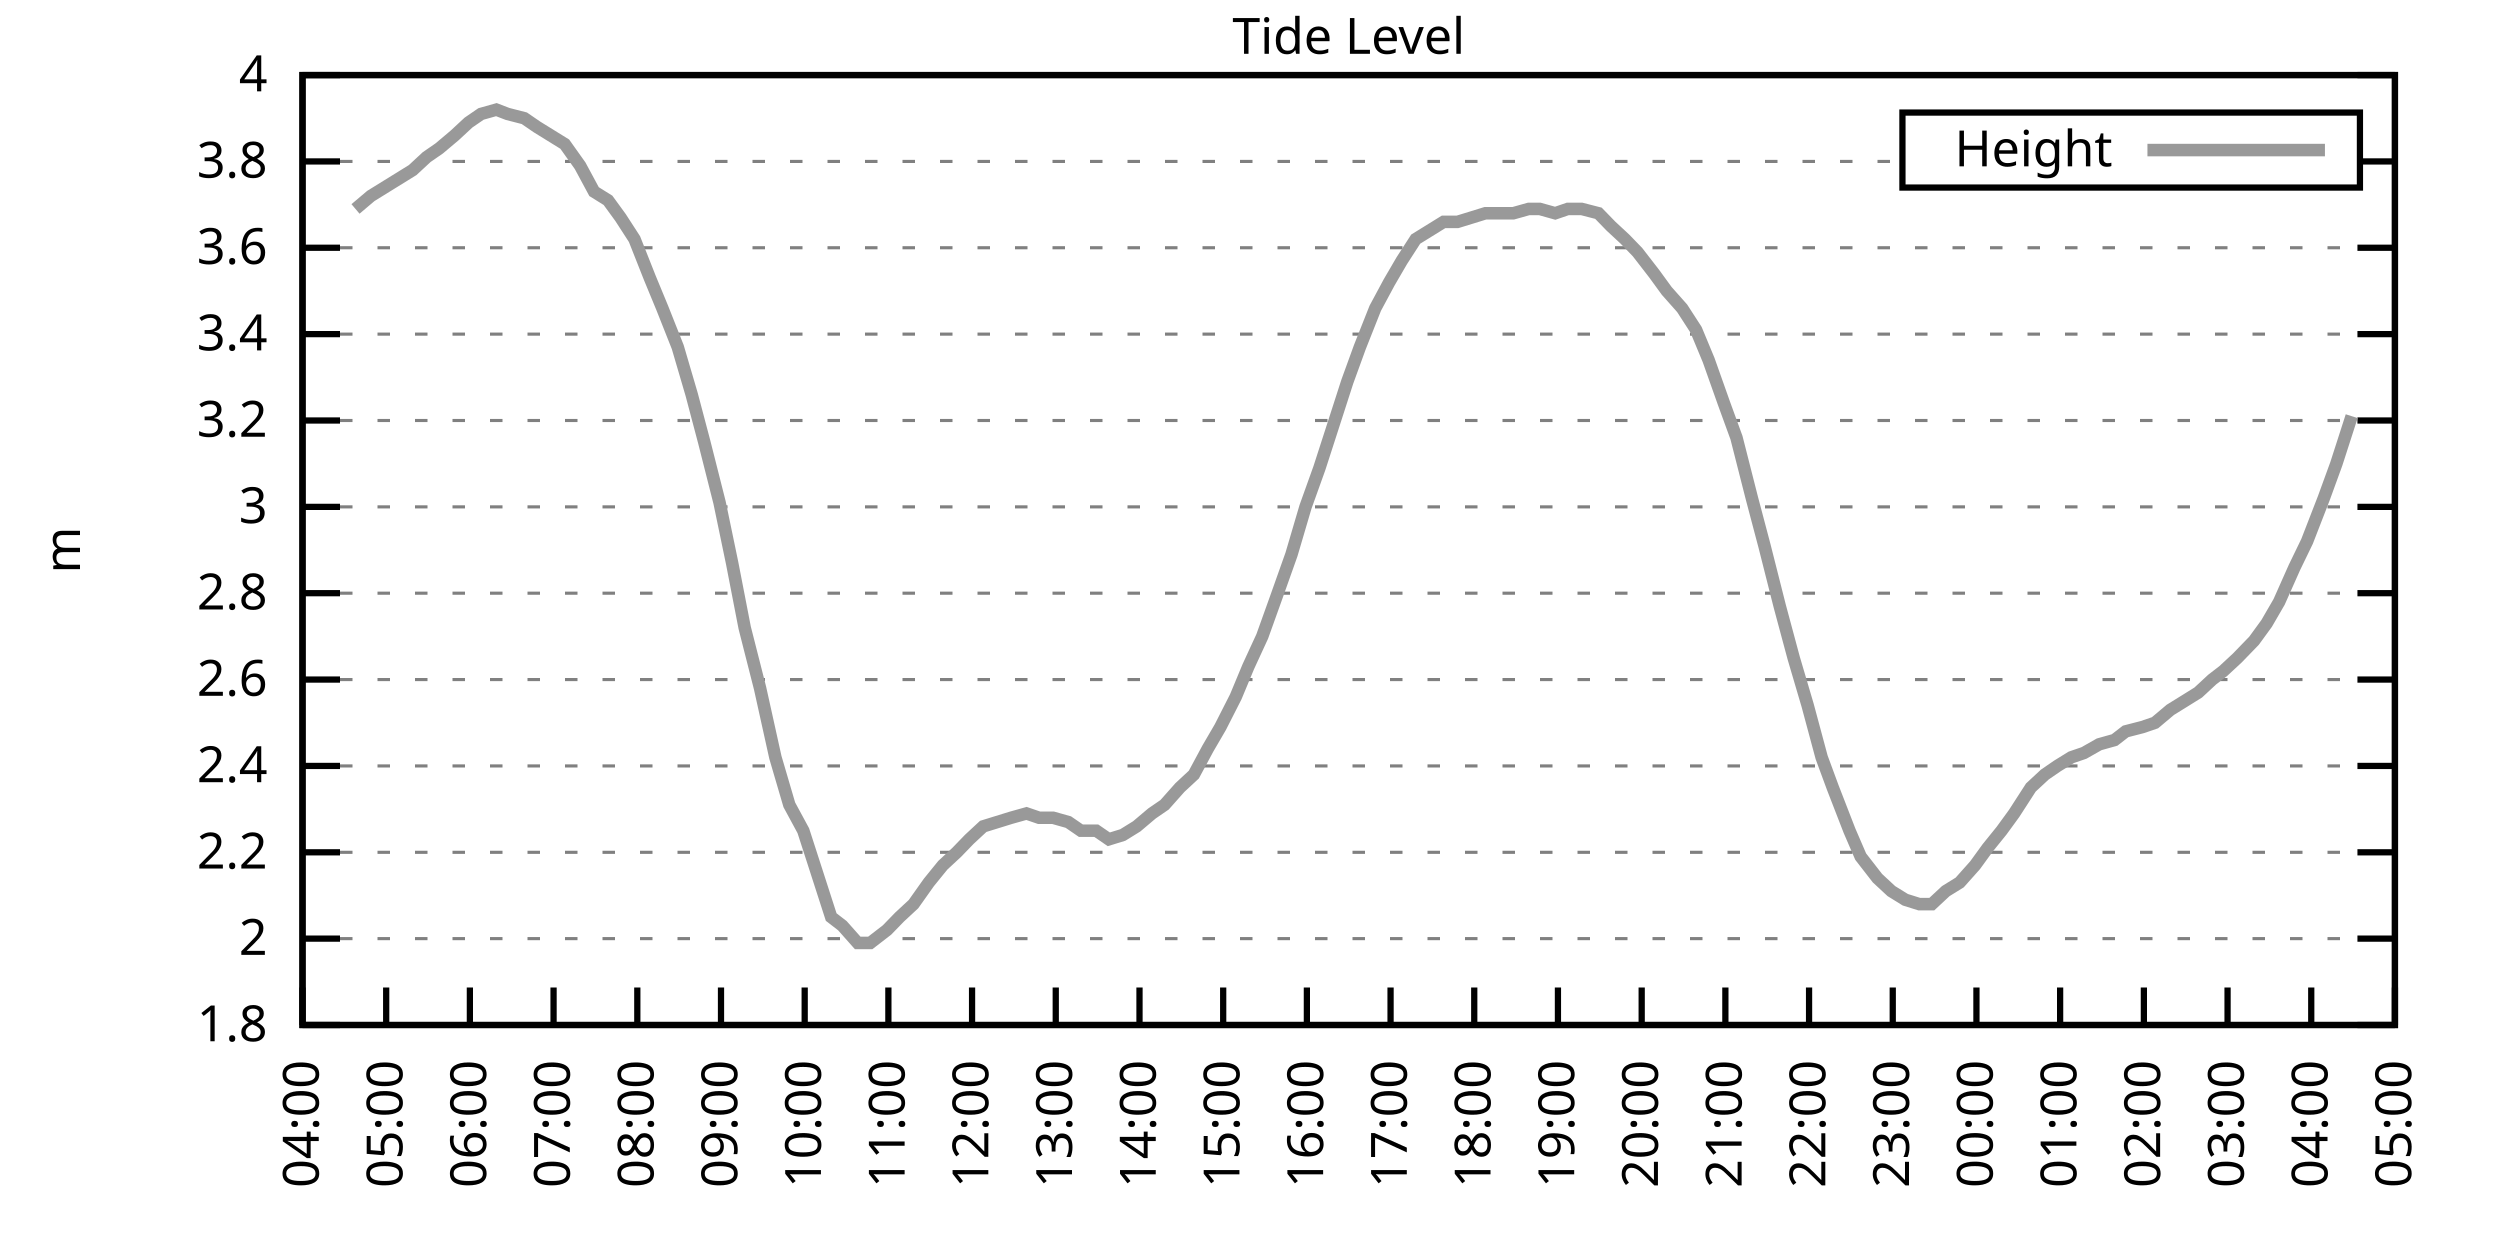
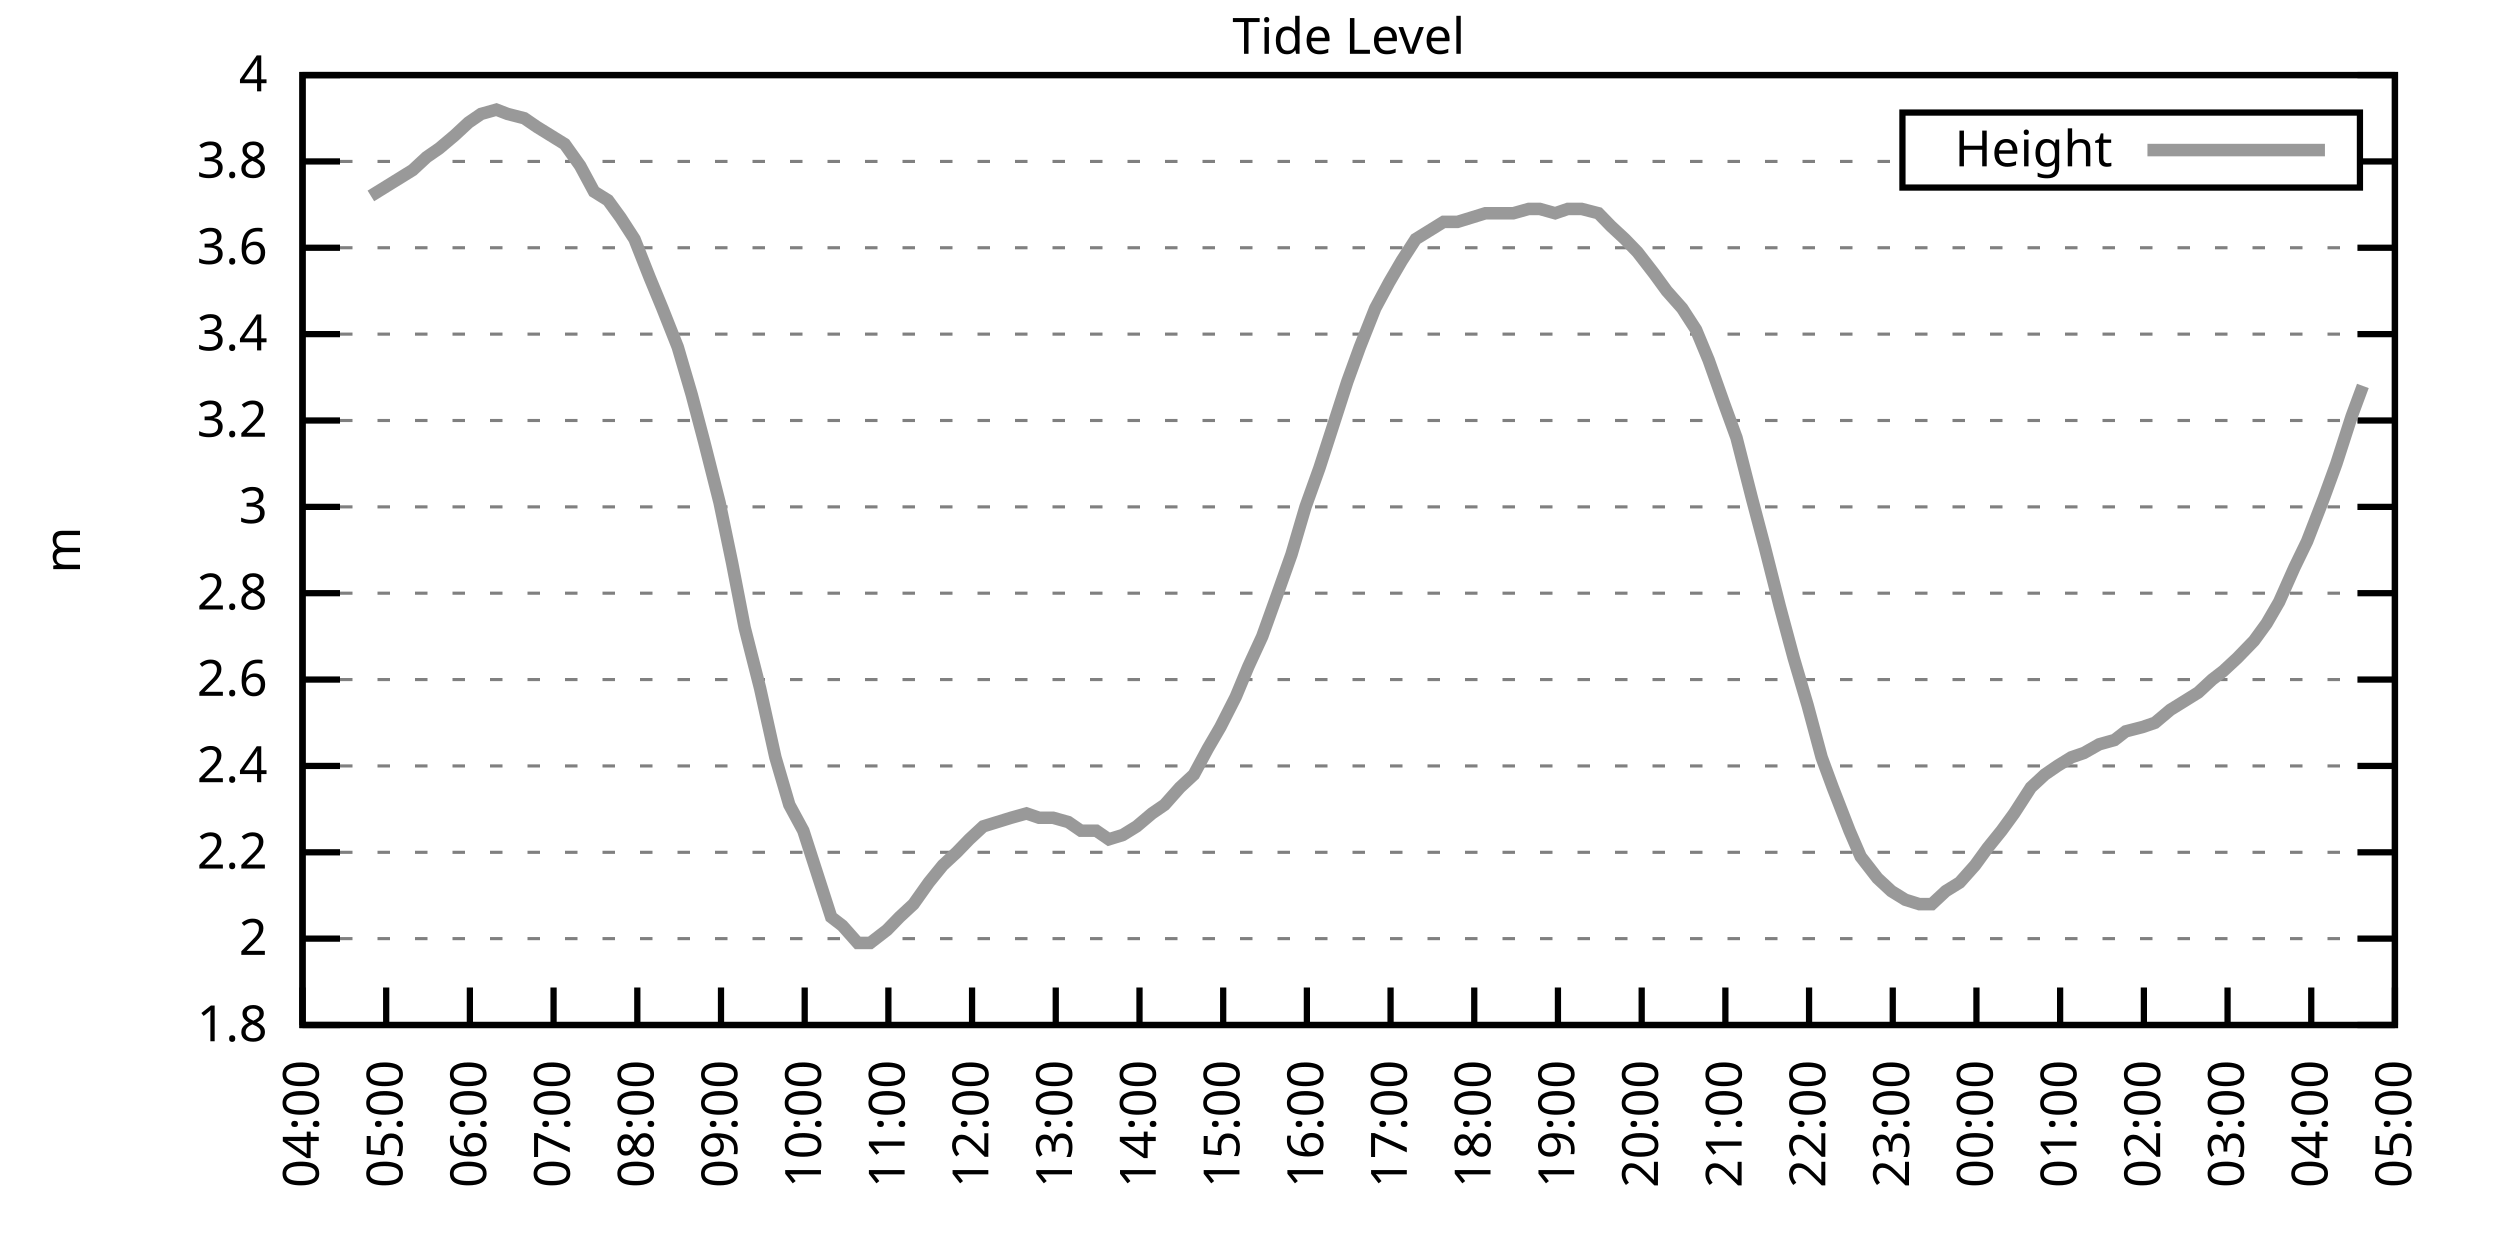
<svg xmlns="http://www.w3.org/2000/svg" xmlns:xlink="http://www.w3.org/1999/xlink" width="400" height="200" viewBox="0 0 400 200">
  <g id="gnuplot_canvas">
    <rect x="0" y="0" width="400" height="200" fill="none" />
    <defs>
      <circle id="gpDot" r="0.5" stroke-width="0.5" stroke="currentColor" />
      <path id="gpPt0" stroke-width="0.333" stroke="currentColor" d="M-1,0 h2 M0,-1 v2" />
      <path id="gpPt1" stroke-width="0.333" stroke="currentColor" d="M-1,-1 L1,1 M1,-1 L-1,1" />
      <path id="gpPt2" stroke-width="0.333" stroke="currentColor" d="M-1,0 L1,0 M0,-1 L0,1 M-1,-1 L1,1 M-1,1 L1,-1" />
      <rect id="gpPt3" stroke-width="0.333" stroke="currentColor" x="-1" y="-1" width="2" height="2" />
      <rect id="gpPt4" stroke-width="0.333" stroke="currentColor" fill="currentColor" x="-1" y="-1" width="2" height="2" />
      <circle id="gpPt5" stroke-width="0.333" stroke="currentColor" cx="0" cy="0" r="1" />
      <use xlink:href="#gpPt5" id="gpPt6" fill="currentColor" stroke="none" />
      <path id="gpPt7" stroke-width="0.333" stroke="currentColor" d="M0,-1.33 L-1.33,0.67 L1.33,0.67 z" />
      <use xlink:href="#gpPt7" id="gpPt8" fill="currentColor" stroke="none" />
      <use xlink:href="#gpPt7" id="gpPt9" stroke="currentColor" transform="rotate(180)" />
      <use xlink:href="#gpPt9" id="gpPt10" fill="currentColor" stroke="none" />
      <use xlink:href="#gpPt3" id="gpPt11" stroke="currentColor" transform="rotate(45)" />
      <use xlink:href="#gpPt11" id="gpPt12" fill="currentColor" stroke="none" />
      <path id="gpPt13" stroke-width="0.333" stroke="currentColor" d="M0,1.330 L1.265,0.411 L0.782,-1.067 L-0.782,-1.076 L-1.265,0.411 z" />
      <use xlink:href="#gpPt13" id="gpPt14" fill="currentColor" stroke="none" />
      <filter id="textbox" filterUnits="objectBoundingBox" x="0" y="0" height="1" width="1">
        <feFlood flood-color="white" flood-opacity="1" result="bgnd" />
        <feComposite in="SourceGraphic" in2="bgnd" operator="atop" />
      </filter>
      <filter id="greybox" filterUnits="objectBoundingBox" x="0" y="0" height="1" width="1">
        <feFlood flood-color="lightgrey" flood-opacity="1" result="grey" />
        <feComposite in="SourceGraphic" in2="grey" operator="atop" />
      </filter>
    </defs>
    <g fill="none" color="white" stroke="currentColor" stroke-width="1.00" stroke-linecap="butt" stroke-linejoin="miter">
</g>
    <g fill="none" color="black" stroke="currentColor" stroke-width="1.00" stroke-linecap="butt" stroke-linejoin="miter">
      <g stroke="none" shape-rendering="crispEdges">
        <polygon fill="rgb(255, 255, 255)" points="48.40,164.00 383.18,164.00 383.18,12.02 48.40,12.02 " />
      </g>
    </g>
    <g fill="none" color="black" stroke="currentColor" stroke-width="1.00" stroke-linecap="butt" stroke-linejoin="miter">
</g>
    <g fill="none" color="black" stroke="black" stroke-width="0.50" stroke-linecap="butt" stroke-linejoin="miter">
</g>
    <g fill="none" color="gray" stroke="currentColor" stroke-width="0.50" stroke-linecap="butt" stroke-linejoin="miter">
      <path stroke="gray" stroke-dasharray="2,4" class="gridline" d="M48.40,164.00 L383.19,164.00  " />
    </g>
    <g fill="none" color="gray" stroke="gray" stroke-width="1.00" stroke-linecap="butt" stroke-linejoin="miter">
</g>
    <g fill="none" color="black" stroke="currentColor" stroke-width="1.00" stroke-linecap="butt" stroke-linejoin="miter">
      <path stroke="black" d="M48.40,164.00 L54.40,164.00 M383.19,164.00 L377.19,164.00  " />
      <g transform="translate(42.80,166.60)" stroke="none" fill="black" font-family="Sans" font-size="8.00" text-anchor="end">
        <text>
          <tspan font-family="Sans"> 1.8</tspan>
        </text>
      </g>
    </g>
    <g fill="none" color="black" stroke="currentColor" stroke-width="1.00" stroke-linecap="butt" stroke-linejoin="miter">
</g>
    <g fill="none" color="black" stroke="black" stroke-width="0.50" stroke-linecap="butt" stroke-linejoin="miter">
</g>
    <g fill="none" color="gray" stroke="currentColor" stroke-width="0.50" stroke-linecap="butt" stroke-linejoin="miter">
      <path stroke="gray" stroke-dasharray="2,4" class="gridline" d="M48.40,150.18 L383.19,150.18  " />
    </g>
    <g fill="none" color="gray" stroke="gray" stroke-width="1.00" stroke-linecap="butt" stroke-linejoin="miter">
</g>
    <g fill="none" color="black" stroke="currentColor" stroke-width="1.00" stroke-linecap="butt" stroke-linejoin="miter">
      <path stroke="black" d="M48.40,150.18 L54.40,150.18 M383.19,150.18 L377.19,150.18  " />
      <g transform="translate(42.80,152.78)" stroke="none" fill="black" font-family="Sans" font-size="8.00" text-anchor="end">
        <text>
          <tspan font-family="Sans"> 2</tspan>
        </text>
      </g>
    </g>
    <g fill="none" color="black" stroke="currentColor" stroke-width="1.00" stroke-linecap="butt" stroke-linejoin="miter">
</g>
    <g fill="none" color="black" stroke="black" stroke-width="0.50" stroke-linecap="butt" stroke-linejoin="miter">
</g>
    <g fill="none" color="gray" stroke="currentColor" stroke-width="0.50" stroke-linecap="butt" stroke-linejoin="miter">
      <path stroke="gray" stroke-dasharray="2,4" class="gridline" d="M48.40,136.37 L383.19,136.37  " />
    </g>
    <g fill="none" color="gray" stroke="gray" stroke-width="1.00" stroke-linecap="butt" stroke-linejoin="miter">
</g>
    <g fill="none" color="black" stroke="currentColor" stroke-width="1.00" stroke-linecap="butt" stroke-linejoin="miter">
      <path stroke="black" d="M48.40,136.37 L54.40,136.37 M383.19,136.37 L377.19,136.37  " />
      <g transform="translate(42.80,138.97)" stroke="none" fill="black" font-family="Sans" font-size="8.00" text-anchor="end">
        <text>
          <tspan font-family="Sans"> 2.2</tspan>
        </text>
      </g>
    </g>
    <g fill="none" color="black" stroke="currentColor" stroke-width="1.00" stroke-linecap="butt" stroke-linejoin="miter">
</g>
    <g fill="none" color="black" stroke="black" stroke-width="0.50" stroke-linecap="butt" stroke-linejoin="miter">
</g>
    <g fill="none" color="gray" stroke="currentColor" stroke-width="0.50" stroke-linecap="butt" stroke-linejoin="miter">
      <path stroke="gray" stroke-dasharray="2,4" class="gridline" d="M48.40,122.55 L383.19,122.55  " />
    </g>
    <g fill="none" color="gray" stroke="gray" stroke-width="1.00" stroke-linecap="butt" stroke-linejoin="miter">
</g>
    <g fill="none" color="black" stroke="currentColor" stroke-width="1.00" stroke-linecap="butt" stroke-linejoin="miter">
      <path stroke="black" d="M48.40,122.55 L54.40,122.55 M383.19,122.55 L377.19,122.55  " />
      <g transform="translate(42.80,125.15)" stroke="none" fill="black" font-family="Sans" font-size="8.00" text-anchor="end">
        <text>
          <tspan font-family="Sans"> 2.4</tspan>
        </text>
      </g>
    </g>
    <g fill="none" color="black" stroke="currentColor" stroke-width="1.00" stroke-linecap="butt" stroke-linejoin="miter">
</g>
    <g fill="none" color="black" stroke="black" stroke-width="0.50" stroke-linecap="butt" stroke-linejoin="miter">
</g>
    <g fill="none" color="gray" stroke="currentColor" stroke-width="0.50" stroke-linecap="butt" stroke-linejoin="miter">
      <path stroke="gray" stroke-dasharray="2,4" class="gridline" d="M48.40,108.73 L383.19,108.73  " />
    </g>
    <g fill="none" color="gray" stroke="gray" stroke-width="1.00" stroke-linecap="butt" stroke-linejoin="miter">
</g>
    <g fill="none" color="black" stroke="currentColor" stroke-width="1.00" stroke-linecap="butt" stroke-linejoin="miter">
      <path stroke="black" d="M48.40,108.73 L54.40,108.73 M383.19,108.73 L377.19,108.73  " />
      <g transform="translate(42.80,111.33)" stroke="none" fill="black" font-family="Sans" font-size="8.00" text-anchor="end">
        <text>
          <tspan font-family="Sans"> 2.6</tspan>
        </text>
      </g>
    </g>
    <g fill="none" color="black" stroke="currentColor" stroke-width="1.00" stroke-linecap="butt" stroke-linejoin="miter">
</g>
    <g fill="none" color="black" stroke="black" stroke-width="0.50" stroke-linecap="butt" stroke-linejoin="miter">
</g>
    <g fill="none" color="gray" stroke="currentColor" stroke-width="0.50" stroke-linecap="butt" stroke-linejoin="miter">
      <path stroke="gray" stroke-dasharray="2,4" class="gridline" d="M48.40,94.91 L383.19,94.91  " />
    </g>
    <g fill="none" color="gray" stroke="gray" stroke-width="1.00" stroke-linecap="butt" stroke-linejoin="miter">
</g>
    <g fill="none" color="black" stroke="currentColor" stroke-width="1.00" stroke-linecap="butt" stroke-linejoin="miter">
      <path stroke="black" d="M48.40,94.91 L54.40,94.91 M383.19,94.91 L377.19,94.91  " />
      <g transform="translate(42.80,97.51)" stroke="none" fill="black" font-family="Sans" font-size="8.00" text-anchor="end">
        <text>
          <tspan font-family="Sans"> 2.8</tspan>
        </text>
      </g>
    </g>
    <g fill="none" color="black" stroke="currentColor" stroke-width="1.00" stroke-linecap="butt" stroke-linejoin="miter">
</g>
    <g fill="none" color="black" stroke="black" stroke-width="0.50" stroke-linecap="butt" stroke-linejoin="miter">
</g>
    <g fill="none" color="gray" stroke="currentColor" stroke-width="0.50" stroke-linecap="butt" stroke-linejoin="miter">
      <path stroke="gray" stroke-dasharray="2,4" class="gridline" d="M48.40,81.10 L383.19,81.10  " />
    </g>
    <g fill="none" color="gray" stroke="gray" stroke-width="1.00" stroke-linecap="butt" stroke-linejoin="miter">
</g>
    <g fill="none" color="black" stroke="currentColor" stroke-width="1.00" stroke-linecap="butt" stroke-linejoin="miter">
      <path stroke="black" d="M48.40,81.10 L54.40,81.10 M383.19,81.10 L377.19,81.10  " />
      <g transform="translate(42.80,83.70)" stroke="none" fill="black" font-family="Sans" font-size="8.00" text-anchor="end">
        <text>
          <tspan font-family="Sans"> 3</tspan>
        </text>
      </g>
    </g>
    <g fill="none" color="black" stroke="currentColor" stroke-width="1.00" stroke-linecap="butt" stroke-linejoin="miter">
</g>
    <g fill="none" color="black" stroke="black" stroke-width="0.50" stroke-linecap="butt" stroke-linejoin="miter">
</g>
    <g fill="none" color="gray" stroke="currentColor" stroke-width="0.50" stroke-linecap="butt" stroke-linejoin="miter">
      <path stroke="gray" stroke-dasharray="2,4" class="gridline" d="M48.40,67.28 L383.19,67.28  " />
    </g>
    <g fill="none" color="gray" stroke="gray" stroke-width="1.00" stroke-linecap="butt" stroke-linejoin="miter">
</g>
    <g fill="none" color="black" stroke="currentColor" stroke-width="1.00" stroke-linecap="butt" stroke-linejoin="miter">
      <path stroke="black" d="M48.40,67.28 L54.40,67.28 M383.19,67.28 L377.19,67.28  " />
      <g transform="translate(42.80,69.88)" stroke="none" fill="black" font-family="Sans" font-size="8.00" text-anchor="end">
        <text>
          <tspan font-family="Sans"> 3.2</tspan>
        </text>
      </g>
    </g>
    <g fill="none" color="black" stroke="currentColor" stroke-width="1.00" stroke-linecap="butt" stroke-linejoin="miter">
</g>
    <g fill="none" color="black" stroke="black" stroke-width="0.50" stroke-linecap="butt" stroke-linejoin="miter">
</g>
    <g fill="none" color="gray" stroke="currentColor" stroke-width="0.50" stroke-linecap="butt" stroke-linejoin="miter">
      <path stroke="gray" stroke-dasharray="2,4" class="gridline" d="M48.40,53.46 L383.19,53.46  " />
    </g>
    <g fill="none" color="gray" stroke="gray" stroke-width="1.00" stroke-linecap="butt" stroke-linejoin="miter">
</g>
    <g fill="none" color="black" stroke="currentColor" stroke-width="1.00" stroke-linecap="butt" stroke-linejoin="miter">
      <path stroke="black" d="M48.40,53.46 L54.40,53.46 M383.19,53.46 L377.19,53.46  " />
      <g transform="translate(42.80,56.06)" stroke="none" fill="black" font-family="Sans" font-size="8.00" text-anchor="end">
        <text>
          <tspan font-family="Sans"> 3.4</tspan>
        </text>
      </g>
    </g>
    <g fill="none" color="black" stroke="currentColor" stroke-width="1.00" stroke-linecap="butt" stroke-linejoin="miter">
</g>
    <g fill="none" color="black" stroke="black" stroke-width="0.50" stroke-linecap="butt" stroke-linejoin="miter">
</g>
    <g fill="none" color="gray" stroke="currentColor" stroke-width="0.50" stroke-linecap="butt" stroke-linejoin="miter">
      <path stroke="gray" stroke-dasharray="2,4" class="gridline" d="M48.40,39.64 L383.19,39.64  " />
    </g>
    <g fill="none" color="gray" stroke="gray" stroke-width="1.00" stroke-linecap="butt" stroke-linejoin="miter">
</g>
    <g fill="none" color="black" stroke="currentColor" stroke-width="1.00" stroke-linecap="butt" stroke-linejoin="miter">
      <path stroke="black" d="M48.40,39.64 L54.40,39.64 M383.19,39.64 L377.19,39.64  " />
      <g transform="translate(42.80,42.24)" stroke="none" fill="black" font-family="Sans" font-size="8.00" text-anchor="end">
        <text>
          <tspan font-family="Sans"> 3.6</tspan>
        </text>
      </g>
    </g>
    <g fill="none" color="black" stroke="currentColor" stroke-width="1.00" stroke-linecap="butt" stroke-linejoin="miter">
</g>
    <g fill="none" color="black" stroke="black" stroke-width="0.50" stroke-linecap="butt" stroke-linejoin="miter">
</g>
    <g fill="none" color="gray" stroke="currentColor" stroke-width="0.50" stroke-linecap="butt" stroke-linejoin="miter">
      <path stroke="gray" stroke-dasharray="2,4" class="gridline" d="M48.40,25.83 L304.39,25.83 M377.59,25.83 L383.19,25.83  " />
    </g>
    <g fill="none" color="gray" stroke="gray" stroke-width="1.00" stroke-linecap="butt" stroke-linejoin="miter">
</g>
    <g fill="none" color="black" stroke="currentColor" stroke-width="1.00" stroke-linecap="butt" stroke-linejoin="miter">
      <path stroke="black" d="M48.40,25.83 L54.40,25.83 M383.19,25.83 L377.19,25.83  " />
      <g transform="translate(42.80,28.43)" stroke="none" fill="black" font-family="Sans" font-size="8.00" text-anchor="end">
        <text>
          <tspan font-family="Sans"> 3.8</tspan>
        </text>
      </g>
    </g>
    <g fill="none" color="black" stroke="currentColor" stroke-width="1.00" stroke-linecap="butt" stroke-linejoin="miter">
</g>
    <g fill="none" color="black" stroke="black" stroke-width="0.50" stroke-linecap="butt" stroke-linejoin="miter">
</g>
    <g fill="none" color="gray" stroke="currentColor" stroke-width="0.50" stroke-linecap="butt" stroke-linejoin="miter">
      <path stroke="gray" stroke-dasharray="2,4" class="gridline" d="M48.40,12.01 L383.19,12.01  " />
    </g>
    <g fill="none" color="gray" stroke="gray" stroke-width="1.00" stroke-linecap="butt" stroke-linejoin="miter">
</g>
    <g fill="none" color="black" stroke="currentColor" stroke-width="1.00" stroke-linecap="butt" stroke-linejoin="miter">
      <path stroke="black" d="M48.40,12.01 L54.40,12.01 M383.19,12.01 L377.19,12.01  " />
      <g transform="translate(42.80,14.61)" stroke="none" fill="black" font-family="Sans" font-size="8.00" text-anchor="end">
        <text>
          <tspan font-family="Sans"> 4</tspan>
        </text>
      </g>
    </g>
    <g fill="none" color="black" stroke="currentColor" stroke-width="1.00" stroke-linecap="butt" stroke-linejoin="miter">
      <path stroke="black" d="M48.40,164.00 L48.40,158.00  " />
      <g transform="translate(51.00,169.60) rotate(270.00)" stroke="none" fill="black" font-family="Sans" font-size="8.00" text-anchor="end">
        <text>
          <tspan font-family="Sans">04:00</tspan>
        </text>
      </g>
    </g>
    <g fill="none" color="black" stroke="currentColor" stroke-width="1.00" stroke-linecap="butt" stroke-linejoin="miter">
      <path stroke="black" d="M61.79,164.00 L61.79,158.00  " />
      <g transform="translate(64.39,169.60) rotate(270.00)" stroke="none" fill="black" font-family="Sans" font-size="8.00" text-anchor="end">
        <text>
          <tspan font-family="Sans">05:00</tspan>
        </text>
      </g>
    </g>
    <g fill="none" color="black" stroke="currentColor" stroke-width="1.00" stroke-linecap="butt" stroke-linejoin="miter">
      <path stroke="black" d="M75.18,164.00 L75.18,158.00  " />
      <g transform="translate(77.78,169.60) rotate(270.00)" stroke="none" fill="black" font-family="Sans" font-size="8.00" text-anchor="end">
        <text>
          <tspan font-family="Sans">06:00</tspan>
        </text>
      </g>
    </g>
    <g fill="none" color="black" stroke="currentColor" stroke-width="1.00" stroke-linecap="butt" stroke-linejoin="miter">
      <path stroke="black" d="M88.57,164.00 L88.57,158.00  " />
      <g transform="translate(91.17,169.60) rotate(270.00)" stroke="none" fill="black" font-family="Sans" font-size="8.00" text-anchor="end">
        <text>
          <tspan font-family="Sans">07:00</tspan>
        </text>
      </g>
    </g>
    <g fill="none" color="black" stroke="currentColor" stroke-width="1.00" stroke-linecap="butt" stroke-linejoin="miter">
      <path stroke="black" d="M101.97,164.00 L101.97,158.00  " />
      <g transform="translate(104.57,169.60) rotate(270.00)" stroke="none" fill="black" font-family="Sans" font-size="8.00" text-anchor="end">
        <text>
          <tspan font-family="Sans">08:00</tspan>
        </text>
      </g>
    </g>
    <g fill="none" color="black" stroke="currentColor" stroke-width="1.00" stroke-linecap="butt" stroke-linejoin="miter">
      <path stroke="black" d="M115.36,164.00 L115.36,158.00  " />
      <g transform="translate(117.96,169.60) rotate(270.00)" stroke="none" fill="black" font-family="Sans" font-size="8.00" text-anchor="end">
        <text>
          <tspan font-family="Sans">09:00</tspan>
        </text>
      </g>
    </g>
    <g fill="none" color="black" stroke="currentColor" stroke-width="1.00" stroke-linecap="butt" stroke-linejoin="miter">
      <path stroke="black" d="M128.75,164.00 L128.75,158.00  " />
      <g transform="translate(131.35,169.60) rotate(270.00)" stroke="none" fill="black" font-family="Sans" font-size="8.00" text-anchor="end">
        <text>
          <tspan font-family="Sans">10:00</tspan>
        </text>
      </g>
    </g>
    <g fill="none" color="black" stroke="currentColor" stroke-width="1.00" stroke-linecap="butt" stroke-linejoin="miter">
      <path stroke="black" d="M142.14,164.00 L142.14,158.00  " />
      <g transform="translate(144.74,169.60) rotate(270.00)" stroke="none" fill="black" font-family="Sans" font-size="8.00" text-anchor="end">
        <text>
          <tspan font-family="Sans">11:00</tspan>
        </text>
      </g>
    </g>
    <g fill="none" color="black" stroke="currentColor" stroke-width="1.00" stroke-linecap="butt" stroke-linejoin="miter">
      <path stroke="black" d="M155.53,164.00 L155.53,158.00  " />
      <g transform="translate(158.13,169.60) rotate(270.00)" stroke="none" fill="black" font-family="Sans" font-size="8.00" text-anchor="end">
        <text>
          <tspan font-family="Sans">12:00</tspan>
        </text>
      </g>
    </g>
    <g fill="none" color="black" stroke="currentColor" stroke-width="1.00" stroke-linecap="butt" stroke-linejoin="miter">
      <path stroke="black" d="M168.92,164.00 L168.92,158.00  " />
      <g transform="translate(171.52,169.60) rotate(270.00)" stroke="none" fill="black" font-family="Sans" font-size="8.00" text-anchor="end">
        <text>
          <tspan font-family="Sans">13:00</tspan>
        </text>
      </g>
    </g>
    <g fill="none" color="black" stroke="currentColor" stroke-width="1.00" stroke-linecap="butt" stroke-linejoin="miter">
      <path stroke="black" d="M182.32,164.00 L182.32,158.00  " />
      <g transform="translate(184.92,169.60) rotate(270.00)" stroke="none" fill="black" font-family="Sans" font-size="8.00" text-anchor="end">
        <text>
          <tspan font-family="Sans">14:00</tspan>
        </text>
      </g>
    </g>
    <g fill="none" color="black" stroke="currentColor" stroke-width="1.00" stroke-linecap="butt" stroke-linejoin="miter">
      <path stroke="black" d="M195.71,164.00 L195.71,158.00  " />
      <g transform="translate(198.31,169.60) rotate(270.00)" stroke="none" fill="black" font-family="Sans" font-size="8.00" text-anchor="end">
        <text>
          <tspan font-family="Sans">15:00</tspan>
        </text>
      </g>
    </g>
    <g fill="none" color="black" stroke="currentColor" stroke-width="1.00" stroke-linecap="butt" stroke-linejoin="miter">
      <path stroke="black" d="M209.10,164.00 L209.10,158.00  " />
      <g transform="translate(211.70,169.60) rotate(270.00)" stroke="none" fill="black" font-family="Sans" font-size="8.00" text-anchor="end">
        <text>
          <tspan font-family="Sans">16:00</tspan>
        </text>
      </g>
    </g>
    <g fill="none" color="black" stroke="currentColor" stroke-width="1.00" stroke-linecap="butt" stroke-linejoin="miter">
      <path stroke="black" d="M222.49,164.00 L222.49,158.00  " />
      <g transform="translate(225.09,169.60) rotate(270.00)" stroke="none" fill="black" font-family="Sans" font-size="8.00" text-anchor="end">
        <text>
          <tspan font-family="Sans">17:00</tspan>
        </text>
      </g>
    </g>
    <g fill="none" color="black" stroke="currentColor" stroke-width="1.00" stroke-linecap="butt" stroke-linejoin="miter">
      <path stroke="black" d="M235.88,164.00 L235.88,158.00  " />
      <g transform="translate(238.48,169.60) rotate(270.00)" stroke="none" fill="black" font-family="Sans" font-size="8.00" text-anchor="end">
        <text>
          <tspan font-family="Sans">18:00</tspan>
        </text>
      </g>
    </g>
    <g fill="none" color="black" stroke="currentColor" stroke-width="1.00" stroke-linecap="butt" stroke-linejoin="miter">
      <path stroke="black" d="M249.27,164.00 L249.27,158.00  " />
      <g transform="translate(251.87,169.60) rotate(270.00)" stroke="none" fill="black" font-family="Sans" font-size="8.00" text-anchor="end">
        <text>
          <tspan font-family="Sans">19:00</tspan>
        </text>
      </g>
    </g>
    <g fill="none" color="black" stroke="currentColor" stroke-width="1.00" stroke-linecap="butt" stroke-linejoin="miter">
      <path stroke="black" d="M262.67,164.00 L262.67,158.00  " />
      <g transform="translate(265.27,169.60) rotate(270.00)" stroke="none" fill="black" font-family="Sans" font-size="8.00" text-anchor="end">
        <text>
          <tspan font-family="Sans">20:00</tspan>
        </text>
      </g>
    </g>
    <g fill="none" color="black" stroke="currentColor" stroke-width="1.00" stroke-linecap="butt" stroke-linejoin="miter">
      <path stroke="black" d="M276.06,164.00 L276.06,158.00  " />
      <g transform="translate(278.66,169.60) rotate(270.00)" stroke="none" fill="black" font-family="Sans" font-size="8.00" text-anchor="end">
        <text>
          <tspan font-family="Sans">21:00</tspan>
        </text>
      </g>
    </g>
    <g fill="none" color="black" stroke="currentColor" stroke-width="1.00" stroke-linecap="butt" stroke-linejoin="miter">
      <path stroke="black" d="M289.45,164.00 L289.45,158.00  " />
      <g transform="translate(292.05,169.60) rotate(270.00)" stroke="none" fill="black" font-family="Sans" font-size="8.00" text-anchor="end">
        <text>
          <tspan font-family="Sans">22:00</tspan>
        </text>
      </g>
    </g>
    <g fill="none" color="black" stroke="currentColor" stroke-width="1.00" stroke-linecap="butt" stroke-linejoin="miter">
      <path stroke="black" d="M302.84,164.00 L302.84,158.00  " />
      <g transform="translate(305.44,169.60) rotate(270.00)" stroke="none" fill="black" font-family="Sans" font-size="8.00" text-anchor="end">
        <text>
          <tspan font-family="Sans">23:00</tspan>
        </text>
      </g>
    </g>
    <g fill="none" color="black" stroke="currentColor" stroke-width="1.00" stroke-linecap="butt" stroke-linejoin="miter">
      <path stroke="black" d="M316.23,164.00 L316.23,158.00  " />
      <g transform="translate(318.83,169.60) rotate(270.00)" stroke="none" fill="black" font-family="Sans" font-size="8.00" text-anchor="end">
        <text>
          <tspan font-family="Sans">00:00</tspan>
        </text>
      </g>
    </g>
    <g fill="none" color="black" stroke="currentColor" stroke-width="1.00" stroke-linecap="butt" stroke-linejoin="miter">
      <path stroke="black" d="M329.62,164.00 L329.62,158.00  " />
      <g transform="translate(332.22,169.60) rotate(270.00)" stroke="none" fill="black" font-family="Sans" font-size="8.00" text-anchor="end">
        <text>
          <tspan font-family="Sans">01:00</tspan>
        </text>
      </g>
    </g>
    <g fill="none" color="black" stroke="currentColor" stroke-width="1.00" stroke-linecap="butt" stroke-linejoin="miter">
      <path stroke="black" d="M343.02,164.00 L343.02,158.00  " />
      <g transform="translate(345.62,169.60) rotate(270.00)" stroke="none" fill="black" font-family="Sans" font-size="8.00" text-anchor="end">
        <text>
          <tspan font-family="Sans">02:00</tspan>
        </text>
      </g>
    </g>
    <g fill="none" color="black" stroke="currentColor" stroke-width="1.00" stroke-linecap="butt" stroke-linejoin="miter">
      <path stroke="black" d="M356.41,164.00 L356.41,158.00  " />
      <g transform="translate(359.01,169.60) rotate(270.00)" stroke="none" fill="black" font-family="Sans" font-size="8.00" text-anchor="end">
        <text>
          <tspan font-family="Sans">03:00</tspan>
        </text>
      </g>
    </g>
    <g fill="none" color="black" stroke="currentColor" stroke-width="1.00" stroke-linecap="butt" stroke-linejoin="miter">
      <path stroke="black" d="M369.80,164.00 L369.80,158.00  " />
      <g transform="translate(372.40,169.60) rotate(270.00)" stroke="none" fill="black" font-family="Sans" font-size="8.00" text-anchor="end">
        <text>
          <tspan font-family="Sans">04:00</tspan>
        </text>
      </g>
    </g>
    <g fill="none" color="black" stroke="currentColor" stroke-width="1.00" stroke-linecap="butt" stroke-linejoin="miter">
      <path stroke="black" d="M383.19,164.00 L383.19,158.00  " />
      <g transform="translate(385.79,169.60) rotate(270.00)" stroke="none" fill="black" font-family="Sans" font-size="8.00" text-anchor="end">
        <text>
          <tspan font-family="Sans">05:00</tspan>
        </text>
      </g>
    </g>
    <g fill="none" color="black" stroke="currentColor" stroke-width="1.00" stroke-linecap="butt" stroke-linejoin="miter">
</g>
    <g fill="none" color="black" stroke="currentColor" stroke-width="1.00" stroke-linecap="butt" stroke-linejoin="miter">
      <path stroke="black" d="M48.40,12.01 L48.40,164.00 L383.19,164.00 L383.19,12.01 L48.40,12.01 Z  " />
    </g>
    <g fill="none" color="black" stroke="currentColor" stroke-width="1.00" stroke-linecap="butt" stroke-linejoin="miter">
</g>
    <g fill="none" color="black" stroke="currentColor" stroke-width="1.00" stroke-linecap="butt" stroke-linejoin="miter">
      <path stroke="black" d="M304.39,30.01 L304.39,18.01 L377.59,18.01 L377.59,30.01 L304.39,30.01 Z  " />
    </g>
    <g id="Tide_level_plot_1">
      <g fill="none" color="white" stroke="black" stroke-width="2.00" stroke-linecap="butt" stroke-linejoin="miter">
</g>
      <g fill="none" color="black" stroke="currentColor" stroke-width="2.00" stroke-linecap="butt" stroke-linejoin="miter">
        <g transform="translate(337.99,26.61)" stroke="none" fill="black" font-family="Sans" font-size="8.00" text-anchor="end">
          <text>
            <tspan font-family="Sans">Height</tspan>
          </text>
        </g>
      </g>
      <g fill="none" color="black" stroke="currentColor" stroke-width="2.00" stroke-linecap="butt" stroke-linejoin="miter">
-         <path stroke="rgb(153, 153, 153)" d="M343.59,24.01 L371.99,24.01 M56.88,33.43 L59.34,31.35 L61.57,29.97 L63.80,28.59 L66.03,27.21 L68.26,25.14   L70.27,23.75 L72.73,21.68 L74.96,19.61 L76.97,18.23 L79.42,17.54 L81.21,18.23 L83.89,18.92 L85.90,20.30   L88.13,21.68 L90.36,23.06 L92.82,26.52 L95.05,30.66 L97.28,32.05 L99.29,34.81 L101.52,38.26 L103.98,44.48   L105.98,49.32 L108.44,55.53 L110.67,63.13 L112.68,70.73 L115.13,80.41 L117.14,90.08 L119.15,100.44 L121.61,110.11   L124.06,121.17 L126.29,128.77 L128.53,132.91 L130.54,139.13 L132.99,146.73 L134.78,148.11 L137.23,150.87 L139.24,150.87   L141.92,148.80 L143.93,146.73 L146.16,144.66 L148.61,141.20 L150.85,138.44 L153.08,136.37 L155.09,134.29 L157.32,132.22   L159.55,131.53 L161.78,130.84 L164.24,130.15 L166.25,130.84 L168.48,130.84 L170.93,131.53 L172.94,132.91 L175.40,132.91   L177.41,134.29 L179.64,133.60 L181.87,132.22 L184.32,130.15 L186.33,128.77 L188.79,126.00 L191.02,123.93 L193.25,119.78   L195.26,116.33 L197.72,111.49 L199.73,106.66 L201.96,101.82 L204.19,95.60 L206.64,88.70 L208.88,81.10 L211.11,74.88   L213.12,68.66 L215.57,61.06 L217.58,55.53 L220.04,49.32 L222.27,45.17 L224.28,41.72 L226.51,38.26 L228.74,36.88   L230.97,35.50 L233.20,35.50 L235.44,34.81 L237.67,34.12 L240.12,34.12 L242.13,34.12 L244.59,33.43 L246.37,33.43   L248.83,34.12 L250.84,33.43 L253.07,33.43 L255.75,34.12 L257.76,36.19 L259.99,38.26 L262.00,40.34 L264.67,43.79   L266.68,46.55 L269.14,49.32 L271.37,52.77 L273.38,57.61 L275.83,64.52 L277.84,70.04 L280.30,79.71 L282.31,87.31   L284.76,96.99 L286.99,105.28 L289.23,112.88 L291.46,121.17 L293.24,126.00 L295.92,132.91 L297.71,137.06 L300.39,140.51   L302.62,142.58 L304.85,143.96 L307.08,144.66 L309.09,144.66 L311.32,142.58 L313.55,141.20 L316.01,138.44 L318.02,135.67   L320.25,132.91 L322.26,130.15 L324.94,126.00 L327.17,123.93 L329.18,122.55 L331.41,121.17 L333.42,120.48 L335.87,119.09   L338.33,118.40 L340.11,117.02 L342.79,116.33 L344.80,115.64 L347.26,113.57 L349.49,112.19 L351.72,110.80 L353.95,108.73   L355.74,107.35 L357.97,105.28 L360.65,102.51 L362.66,99.75 L364.66,96.30 L367.12,90.77 L369.13,86.62 L371.81,79.71   L373.82,74.19 L376.27,66.59  " />
+         <path stroke="rgb(153, 153, 153)" d="M343.59,24.01 L371.99,24.01 M59.34,31.35 L61.57,29.97 L63.80,28.59 L66.03,27.21 L68.26,25.14 L70.27,23.75   L72.73,21.68 L74.96,19.61 L76.97,18.23 L79.42,17.54 L81.21,18.23 L83.89,18.92 L85.90,20.30 L88.13,21.68   L90.36,23.06 L92.82,26.52 L95.05,30.66 L97.28,32.05 L99.29,34.81 L101.52,38.26 L103.98,44.48 L105.98,49.32   L108.44,55.53 L110.67,63.13 L112.68,70.73 L115.13,80.41 L117.14,90.08 L119.15,100.44 L121.61,110.11 L124.06,121.17   L126.29,128.77 L128.53,132.91 L130.54,139.13 L132.99,146.73 L134.78,148.11 L137.23,150.87 L139.24,150.87 L141.92,148.80   L143.93,146.73 L146.16,144.66 L148.61,141.20 L150.85,138.44 L153.08,136.37 L155.09,134.29 L157.32,132.22 L159.55,131.53   L161.78,130.84 L164.24,130.15 L166.25,130.84 L168.48,130.84 L170.93,131.53 L172.94,132.91 L175.40,132.91 L177.41,134.29   L179.64,133.60 L181.87,132.22 L184.32,130.15 L186.33,128.77 L188.79,126.00 L191.02,123.93 L193.25,119.78 L195.26,116.33   L197.72,111.49 L199.73,106.66 L201.96,101.82 L204.19,95.60 L206.64,88.70 L208.88,81.10 L211.11,74.88 L213.12,68.66   L215.57,61.06 L217.58,55.53 L220.04,49.32 L222.27,45.17 L224.28,41.72 L226.51,38.26 L228.74,36.88 L230.97,35.50   L233.20,35.50 L235.44,34.81 L237.67,34.12 L240.12,34.12 L242.13,34.12 L244.59,33.43 L246.37,33.43 L248.83,34.12   L250.84,33.43 L253.07,33.43 L255.75,34.12 L257.76,36.19 L259.99,38.26 L262.00,40.34 L264.67,43.79 L266.68,46.55   L269.14,49.32 L271.37,52.77 L273.38,57.61 L275.83,64.52 L277.84,70.04 L280.30,79.71 L282.31,87.31 L284.76,96.99   L286.99,105.28 L289.23,112.88 L291.46,121.17 L293.24,126.00 L295.92,132.91 L297.71,137.06 L300.39,140.51 L302.62,142.58   L304.85,143.96 L307.08,144.66 L309.09,144.66 L311.32,142.58 L313.55,141.20 L316.01,138.44 L318.02,135.67 L320.25,132.91   L322.26,130.15 L324.94,126.00 L327.17,123.93 L329.18,122.55 L331.41,121.17 L333.42,120.48 L335.87,119.09 L338.33,118.40   L340.11,117.02 L342.79,116.33 L344.80,115.64 L347.26,113.57 L349.49,112.19 L351.72,110.80 L353.95,108.73 L355.74,107.35   L357.97,105.28 L360.65,102.51 L362.66,99.75 L364.66,96.30 L367.12,90.77 L369.13,86.62 L371.81,79.71 L373.82,74.19   L376.27,66.59 L378.06,61.75  " />
      </g>
    </g>
    <g fill="none" color="black" stroke="currentColor" stroke-width="2.00" stroke-linecap="butt" stroke-linejoin="miter">
</g>
    <g fill="none" color="black" stroke="black" stroke-width="1.00" stroke-linecap="butt" stroke-linejoin="miter">
</g>
    <g fill="none" color="black" stroke="currentColor" stroke-width="1.00" stroke-linecap="butt" stroke-linejoin="miter">
      <path stroke="black" d="M48.40,12.01 L48.40,164.00 L383.19,164.00 L383.19,12.01 L48.40,12.01 Z  " />
      <g transform="translate(12.80,88.01) rotate(270.00)" stroke="none" fill="black" font-family="Sans" font-size="8.00" text-anchor="middle">
        <text>
          <tspan font-family="Sans">m</tspan>
        </text>
      </g>
    </g>
    <g fill="none" color="black" stroke="currentColor" stroke-width="1.00" stroke-linecap="butt" stroke-linejoin="miter">
</g>
    <g fill="none" color="black" stroke="currentColor" stroke-width="1.00" stroke-linecap="butt" stroke-linejoin="miter">
      <g transform="translate(215.79,8.61)" stroke="none" fill="black" font-family="Sans" font-size="8.00" text-anchor="middle">
        <text>
          <tspan font-family="Sans">Tide Level</tspan>
        </text>
      </g>
    </g>
    <g fill="none" color="black" stroke="currentColor" stroke-width="1.00" stroke-linecap="butt" stroke-linejoin="miter">
</g>
  </g>
</svg>
